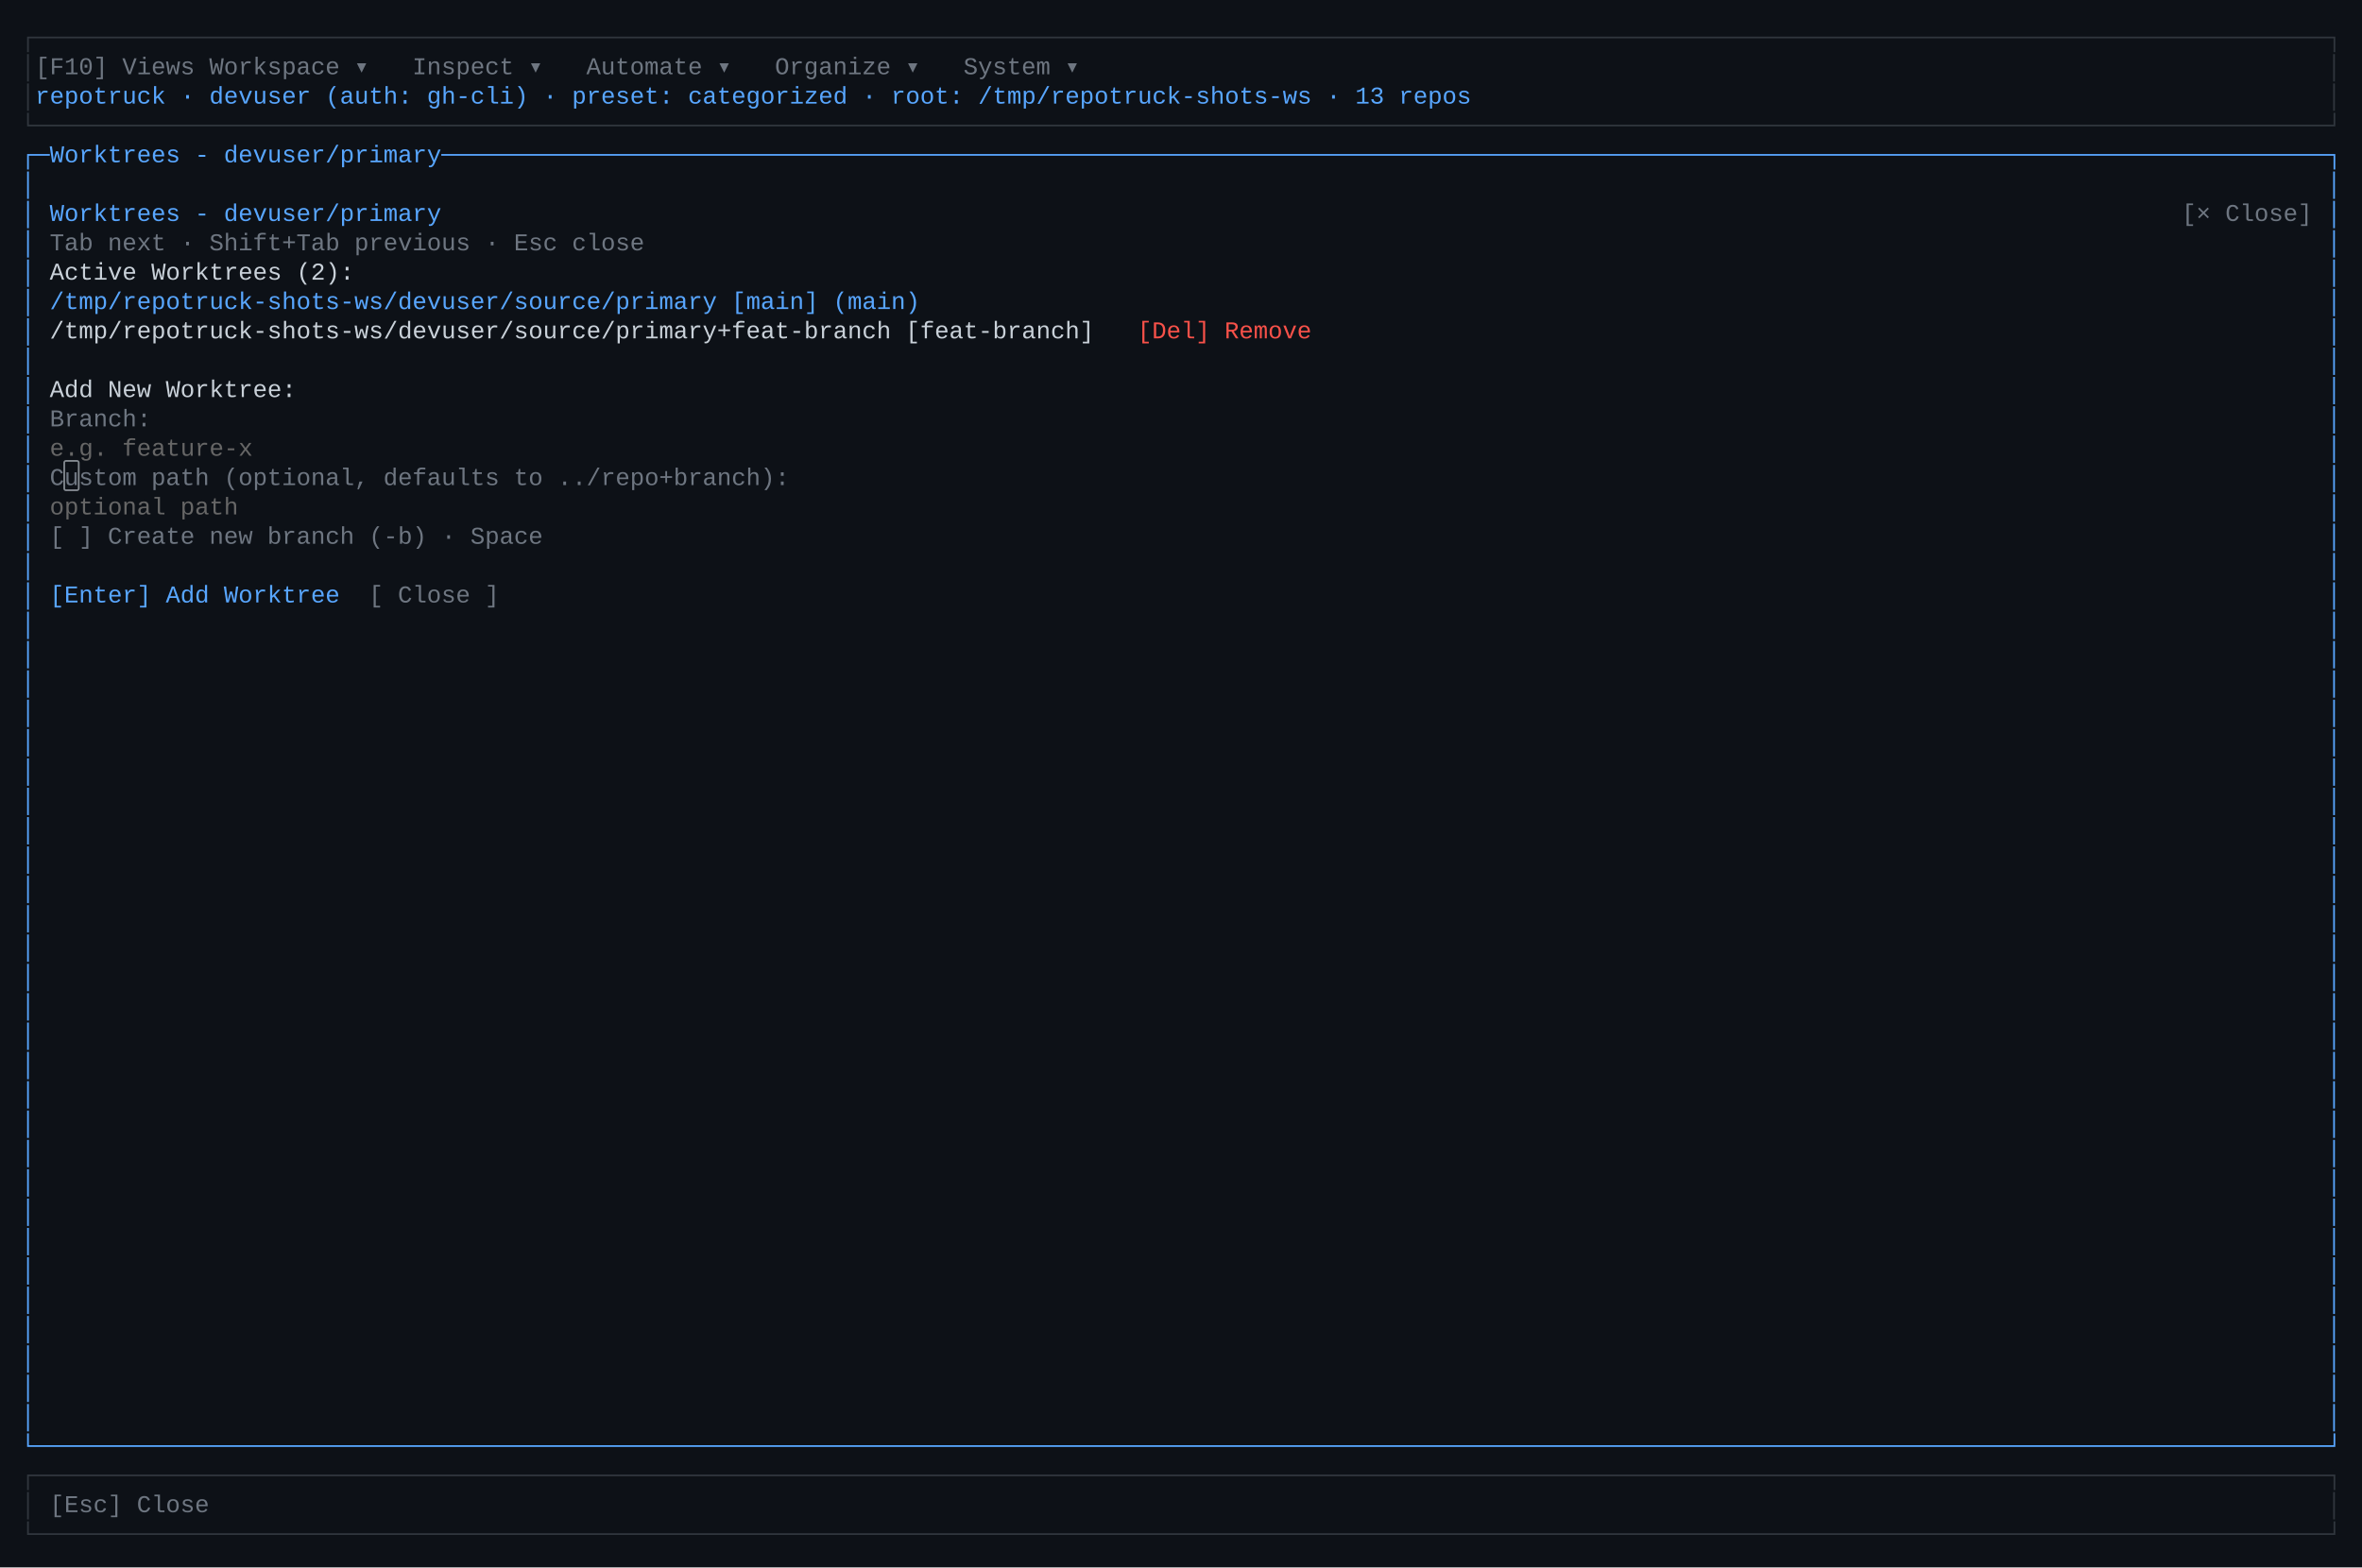
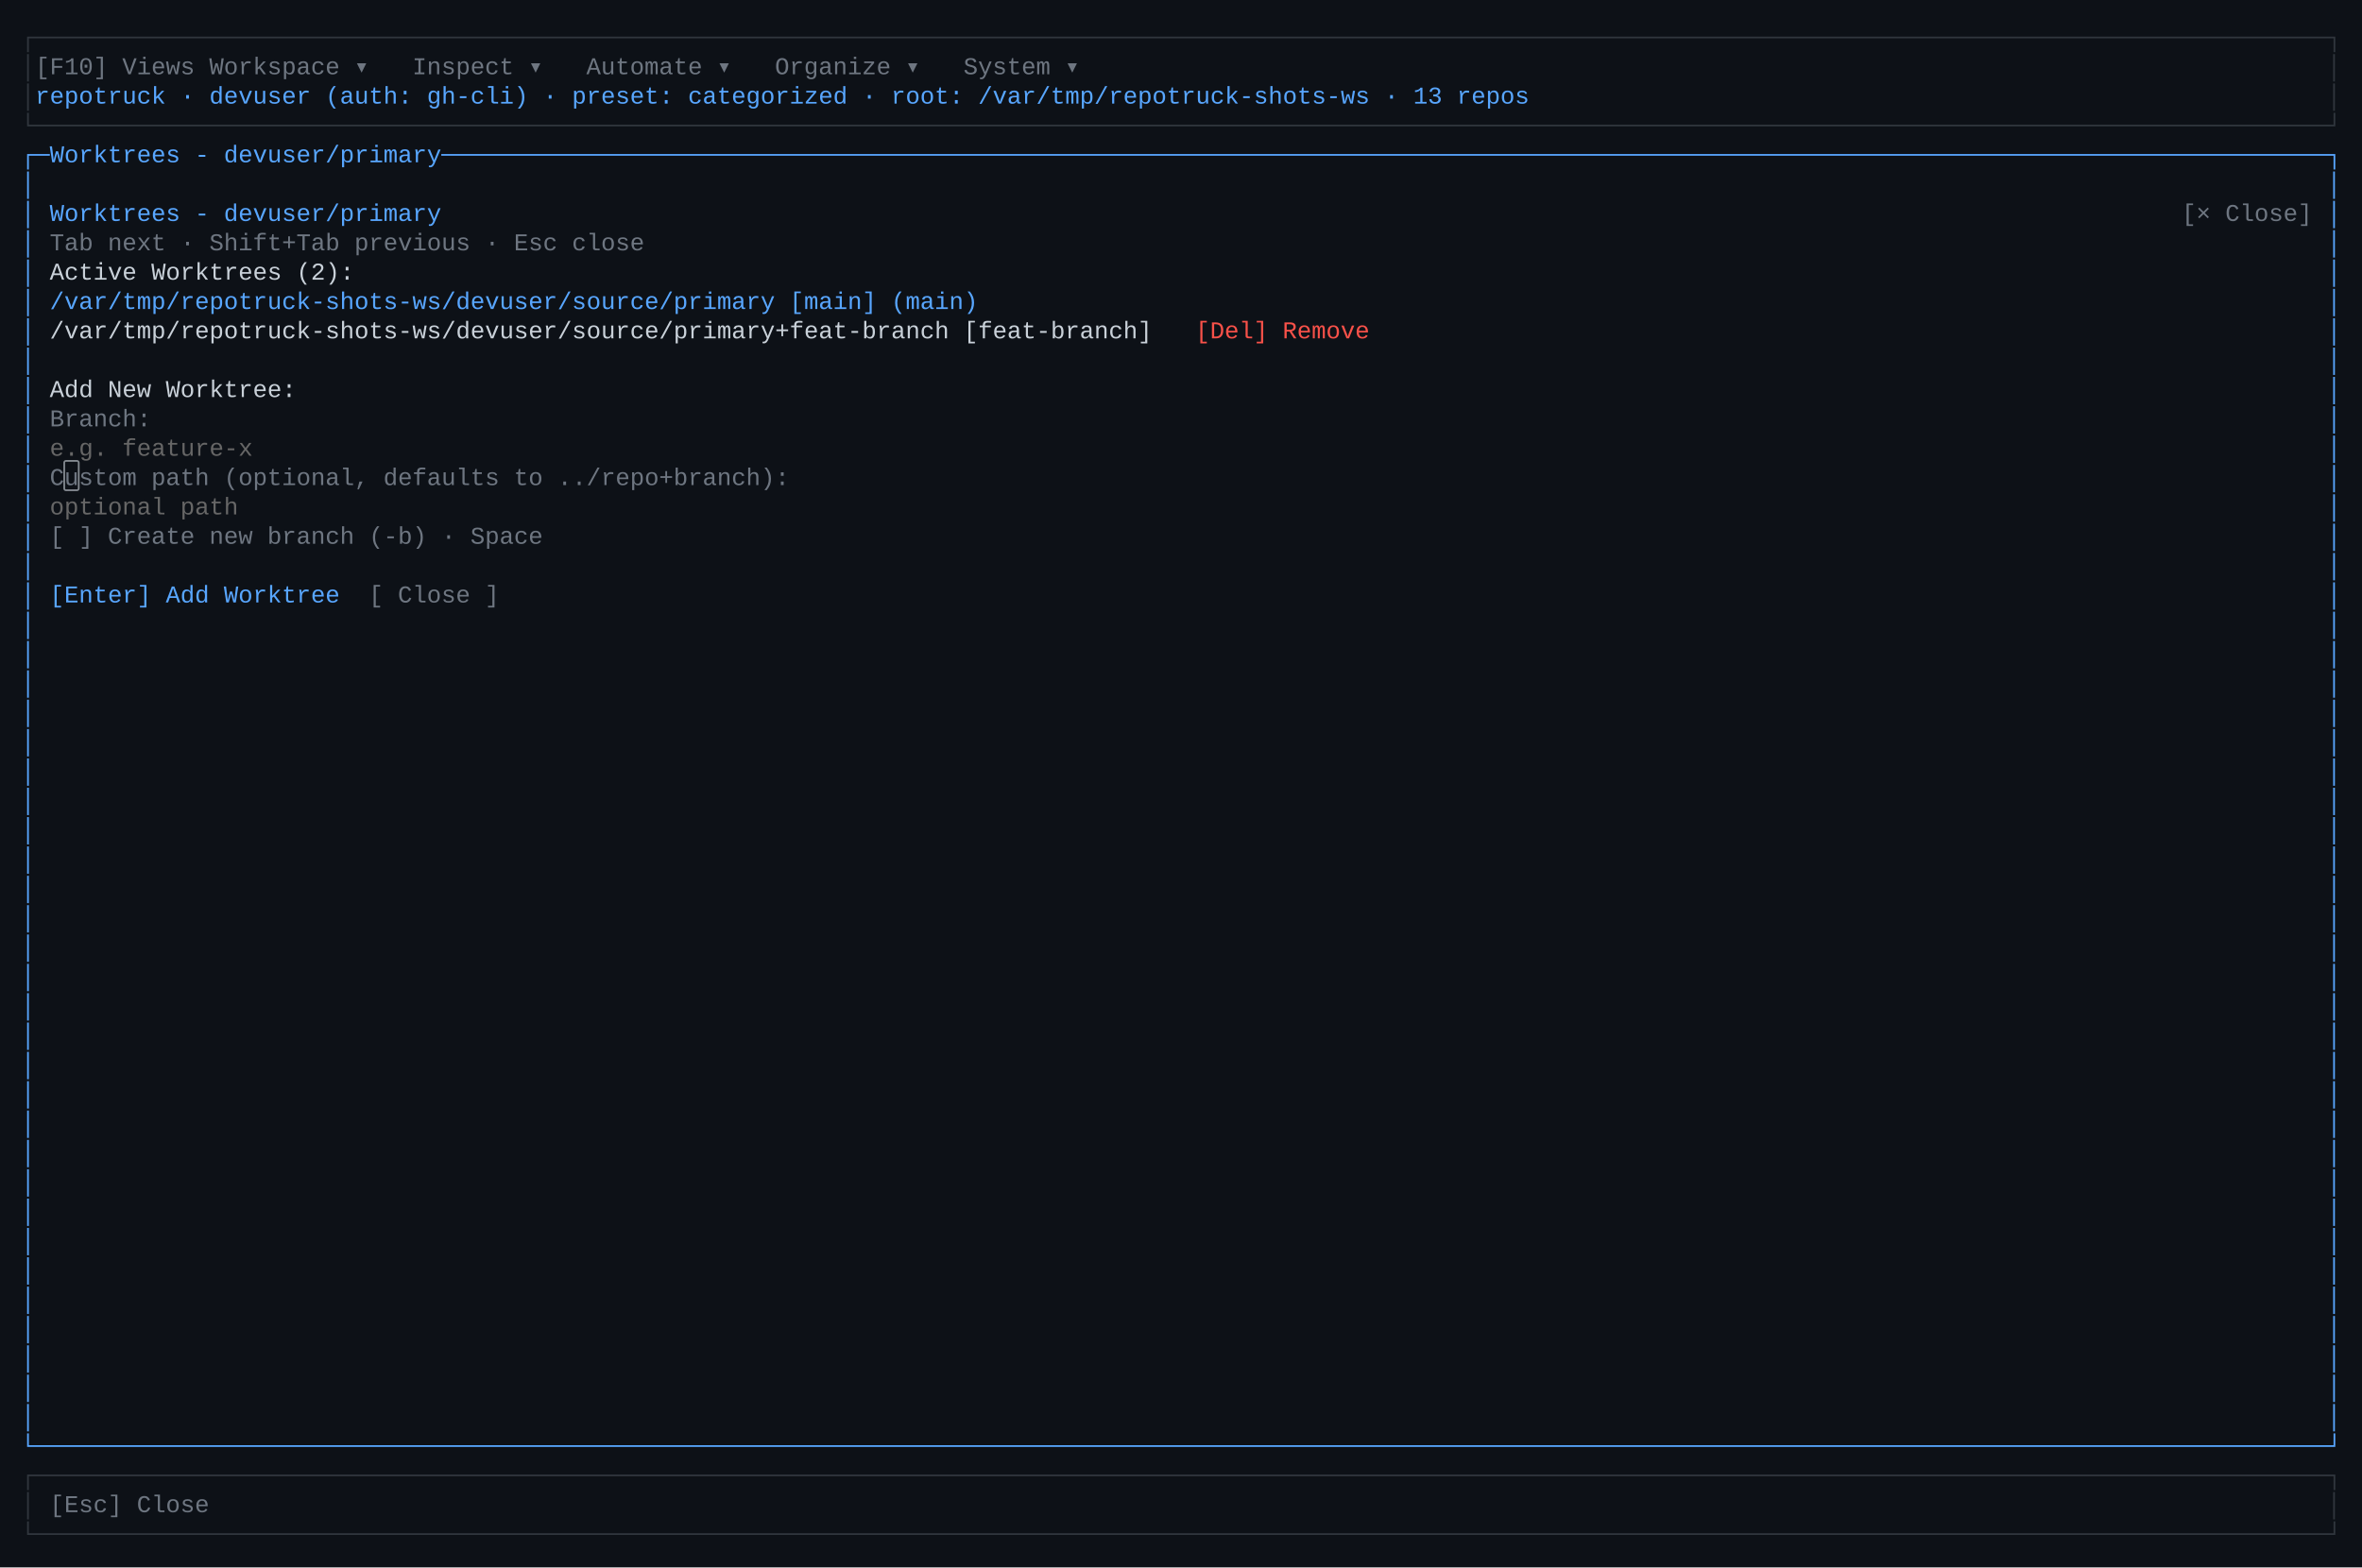
<svg xmlns="http://www.w3.org/2000/svg" width="1368" height="908" viewBox="0 0 1368 908" role="img" aria-label="primary TUI — worktree-modal">
  <rect width="1368" height="908" fill="#0d1117" />
  <style>text{font-family:ui-monospace,"SF Mono","Cascadia Code",Consolas,"Liberation Mono",Menlo,monospace;font-size:14px;white-space:pre}</style>
  <text x="12.0" y="26" fill="rgb(48,54,61)" textLength="1344.0" lengthAdjust="spacingAndGlyphs">┌──────────────────────────────────────────────────────────────────────────────────────────────────────────────────────────────────────────────────────────────┐</text>
  <text x="12.0" y="43" fill="rgb(48,54,61)" textLength="8.4" lengthAdjust="spacingAndGlyphs">│</text>
  <text x="20.4" y="43" fill="rgb(110,118,129)" textLength="92.4" lengthAdjust="spacingAndGlyphs">[F10] Views</text>
  <text x="112.8" y="43" fill="rgb(255,255,255)" textLength="8.4" lengthAdjust="spacingAndGlyphs"> </text>
  <text x="121.2" y="43" fill="rgb(110,118,129)" textLength="109.2" lengthAdjust="spacingAndGlyphs"> Workspace ▾ </text>
  <text x="230.4" y="43" fill="rgb(255,255,255)" textLength="8.4" lengthAdjust="spacingAndGlyphs"> </text>
  <text x="238.8" y="43" fill="rgb(110,118,129)" textLength="92.4" lengthAdjust="spacingAndGlyphs"> Inspect ▾ </text>
  <text x="331.2" y="43" fill="rgb(255,255,255)" textLength="8.4" lengthAdjust="spacingAndGlyphs"> </text>
  <text x="339.6" y="43" fill="rgb(110,118,129)" textLength="100.8" lengthAdjust="spacingAndGlyphs"> Automate ▾ </text>
  <text x="440.4" y="43" fill="rgb(255,255,255)" textLength="8.4" lengthAdjust="spacingAndGlyphs"> </text>
  <text x="448.8" y="43" fill="rgb(110,118,129)" textLength="100.8" lengthAdjust="spacingAndGlyphs"> Organize ▾ </text>
  <text x="549.6" y="43" fill="rgb(255,255,255)" textLength="8.4" lengthAdjust="spacingAndGlyphs"> </text>
  <text x="558.0" y="43" fill="rgb(110,118,129)" textLength="84.0" lengthAdjust="spacingAndGlyphs"> System ▾ </text>
  <text x="642.0" y="43" fill="rgb(255,255,255)" textLength="705.6" lengthAdjust="spacingAndGlyphs">                                                                                    </text>
  <text x="1347.6" y="43" fill="rgb(48,54,61)" textLength="8.4" lengthAdjust="spacingAndGlyphs">│</text>
  <text x="12.0" y="60" fill="rgb(48,54,61)" textLength="8.4" lengthAdjust="spacingAndGlyphs">│</text>
-   <text x="20.4" y="60" fill="rgb(88,166,255)" textLength="840.0" lengthAdjust="spacingAndGlyphs"> repotruck · devuser (auth: gh-cli) · preset: categorized · root: /tmp/repotruck-shots-ws · 13 repos</text>
-   <text x="860.4" y="60" fill="rgb(255,255,255)" textLength="487.2" lengthAdjust="spacingAndGlyphs">                                                          </text>
+   <text x="20.4" y="60" fill="rgb(88,166,255)" textLength="873.6" lengthAdjust="spacingAndGlyphs"> repotruck · devuser (auth: gh-cli) · preset: categorized · root: /var/tmp/repotruck-shots-ws · 13 repos</text>
+   <text x="894.0" y="60" fill="rgb(255,255,255)" textLength="453.6" lengthAdjust="spacingAndGlyphs">                                                      </text>
  <text x="1347.6" y="60" fill="rgb(48,54,61)" textLength="8.4" lengthAdjust="spacingAndGlyphs">│</text>
  <text x="12.0" y="77" fill="rgb(48,54,61)" textLength="1344.0" lengthAdjust="spacingAndGlyphs">└──────────────────────────────────────────────────────────────────────────────────────────────────────────────────────────────────────────────────────────────┘</text>
  <text x="12.0" y="94" fill="rgb(88,166,255)" textLength="1344.0" lengthAdjust="spacingAndGlyphs">┌─Worktrees - devuser/primary──────────────────────────────────────────────────────────────────────────────────────────────────────────────────────────────────┐</text>
  <text x="12.0" y="111" fill="rgb(88,166,255)" textLength="8.4" lengthAdjust="spacingAndGlyphs">│</text>
  <text x="20.4" y="111" fill="rgb(255,255,255)" textLength="1327.2" lengthAdjust="spacingAndGlyphs">                                                                                                                                                              </text>
  <text x="1347.6" y="111" fill="rgb(88,166,255)" textLength="8.4" lengthAdjust="spacingAndGlyphs">│</text>
  <text x="12.0" y="128" fill="rgb(88,166,255)" textLength="8.4" lengthAdjust="spacingAndGlyphs">│</text>
  <text x="20.4" y="128" fill="rgb(255,255,255)" textLength="8.4" lengthAdjust="spacingAndGlyphs"> </text>
  <text x="28.8" y="128" fill="rgb(88,166,255)" textLength="226.8" lengthAdjust="spacingAndGlyphs">Worktrees - devuser/primary</text>
  <text x="255.6" y="128" fill="rgb(255,255,255)" textLength="1008.0" lengthAdjust="spacingAndGlyphs">                                                                                                                        </text>
  <text x="1263.6" y="128" fill="rgb(110,118,129)" textLength="75.6" lengthAdjust="spacingAndGlyphs">[× Close]</text>
  <text x="1339.2" y="128" fill="rgb(255,255,255)" textLength="8.4" lengthAdjust="spacingAndGlyphs"> </text>
  <text x="1347.6" y="128" fill="rgb(88,166,255)" textLength="8.4" lengthAdjust="spacingAndGlyphs">│</text>
  <text x="12.0" y="145" fill="rgb(88,166,255)" textLength="8.4" lengthAdjust="spacingAndGlyphs">│</text>
  <text x="20.4" y="145" fill="rgb(255,255,255)" textLength="8.4" lengthAdjust="spacingAndGlyphs"> </text>
  <text x="28.8" y="145" fill="rgb(110,118,129)" textLength="344.4" lengthAdjust="spacingAndGlyphs">Tab next · Shift+Tab previous · Esc close</text>
  <text x="373.2" y="145" fill="rgb(255,255,255)" textLength="974.4" lengthAdjust="spacingAndGlyphs">                                                                                                                    </text>
  <text x="1347.6" y="145" fill="rgb(88,166,255)" textLength="8.4" lengthAdjust="spacingAndGlyphs">│</text>
  <text x="12.0" y="162" fill="rgb(88,166,255)" textLength="8.4" lengthAdjust="spacingAndGlyphs">│</text>
  <text x="20.4" y="162" fill="rgb(255,255,255)" textLength="8.4" lengthAdjust="spacingAndGlyphs"> </text>
  <text x="28.8" y="162" fill="rgb(201,209,217)" textLength="176.4" lengthAdjust="spacingAndGlyphs">Active Worktrees (2):</text>
  <text x="205.2" y="162" fill="rgb(255,255,255)" textLength="1142.4" lengthAdjust="spacingAndGlyphs">                                                                                                                                        </text>
  <text x="1347.6" y="162" fill="rgb(88,166,255)" textLength="8.4" lengthAdjust="spacingAndGlyphs">│</text>
  <text x="12.0" y="179" fill="rgb(88,166,255)" textLength="8.4" lengthAdjust="spacingAndGlyphs">│</text>
  <text x="20.4" y="179" fill="rgb(255,255,255)" textLength="8.4" lengthAdjust="spacingAndGlyphs"> </text>
-   <text x="28.8" y="179" fill="rgb(88,166,255)" textLength="520.8" lengthAdjust="spacingAndGlyphs">  /tmp/repotruck-shots-ws/devuser/source/primary [main] (main)</text>
-   <text x="549.6" y="179" fill="rgb(255,255,255)" textLength="798.0" lengthAdjust="spacingAndGlyphs">                                                                                               </text>
+   <text x="28.8" y="179" fill="rgb(88,166,255)" textLength="554.4" lengthAdjust="spacingAndGlyphs">  /var/tmp/repotruck-shots-ws/devuser/source/primary [main] (main)</text>
+   <text x="583.2" y="179" fill="rgb(255,255,255)" textLength="764.4" lengthAdjust="spacingAndGlyphs">                                                                                           </text>
  <text x="1347.6" y="179" fill="rgb(88,166,255)" textLength="8.4" lengthAdjust="spacingAndGlyphs">│</text>
  <text x="12.0" y="196" fill="rgb(88,166,255)" textLength="8.4" lengthAdjust="spacingAndGlyphs">│</text>
  <text x="20.4" y="196" fill="rgb(255,255,255)" textLength="8.4" lengthAdjust="spacingAndGlyphs"> </text>
-   <text x="28.8" y="196" fill="rgb(201,209,217)" textLength="621.6" lengthAdjust="spacingAndGlyphs">  /tmp/repotruck-shots-ws/devuser/source/primary+feat-branch [feat-branch]</text>
-   <text x="650.4" y="196" fill="rgb(255,255,255)" textLength="8.4" lengthAdjust="spacingAndGlyphs"> </text>
-   <text x="658.8" y="196" fill="rgb(248,81,73)" textLength="100.8" lengthAdjust="spacingAndGlyphs">[Del] Remove</text>
-   <text x="759.6" y="196" fill="rgb(255,255,255)" textLength="588.0" lengthAdjust="spacingAndGlyphs">                                                                      </text>
+   <text x="28.8" y="196" fill="rgb(201,209,217)" textLength="655.2" lengthAdjust="spacingAndGlyphs">  /var/tmp/repotruck-shots-ws/devuser/source/primary+feat-branch [feat-branch]</text>
+   <text x="684.0" y="196" fill="rgb(255,255,255)" textLength="8.4" lengthAdjust="spacingAndGlyphs"> </text>
+   <text x="692.4" y="196" fill="rgb(248,81,73)" textLength="100.8" lengthAdjust="spacingAndGlyphs">[Del] Remove</text>
+   <text x="793.2" y="196" fill="rgb(255,255,255)" textLength="554.4" lengthAdjust="spacingAndGlyphs">                                                                  </text>
  <text x="1347.6" y="196" fill="rgb(88,166,255)" textLength="8.4" lengthAdjust="spacingAndGlyphs">│</text>
  <text x="12.0" y="213" fill="rgb(88,166,255)" textLength="8.4" lengthAdjust="spacingAndGlyphs">│</text>
  <text x="20.4" y="213" fill="rgb(255,255,255)" textLength="1327.2" lengthAdjust="spacingAndGlyphs">                                                                                                                                                              </text>
  <text x="1347.6" y="213" fill="rgb(88,166,255)" textLength="8.4" lengthAdjust="spacingAndGlyphs">│</text>
  <text x="12.0" y="230" fill="rgb(88,166,255)" textLength="8.4" lengthAdjust="spacingAndGlyphs">│</text>
  <text x="20.4" y="230" fill="rgb(255,255,255)" textLength="8.4" lengthAdjust="spacingAndGlyphs"> </text>
  <text x="28.8" y="230" fill="rgb(201,209,217)" textLength="142.8" lengthAdjust="spacingAndGlyphs">Add New Worktree:</text>
  <text x="171.6" y="230" fill="rgb(255,255,255)" textLength="1176.0" lengthAdjust="spacingAndGlyphs">                                                                                                                                            </text>
  <text x="1347.6" y="230" fill="rgb(88,166,255)" textLength="8.4" lengthAdjust="spacingAndGlyphs">│</text>
  <text x="12.0" y="247" fill="rgb(88,166,255)" textLength="8.4" lengthAdjust="spacingAndGlyphs">│</text>
  <text x="20.4" y="247" fill="rgb(255,255,255)" textLength="8.4" lengthAdjust="spacingAndGlyphs"> </text>
  <text x="28.8" y="247" fill="rgb(110,118,129)" textLength="58.8" lengthAdjust="spacingAndGlyphs">Branch:</text>
  <text x="87.6" y="247" fill="rgb(255,255,255)" textLength="1260.0" lengthAdjust="spacingAndGlyphs">                                                                                                                                                      </text>
  <text x="1347.6" y="247" fill="rgb(88,166,255)" textLength="8.4" lengthAdjust="spacingAndGlyphs">│</text>
  <text x="12.0" y="264" fill="rgb(88,166,255)" textLength="8.4" lengthAdjust="spacingAndGlyphs">│</text>
  <text x="20.4" y="264" fill="rgb(255,255,255)" textLength="8.4" lengthAdjust="spacingAndGlyphs"> </text>
  <text x="28.8" y="264" fill="rgb(102,102,102)" textLength="117.6" lengthAdjust="spacingAndGlyphs">e.g. feature-x</text>
  <text x="146.4" y="264" fill="rgb(255,255,255)" textLength="1201.2" lengthAdjust="spacingAndGlyphs">                                                                                                                                               </text>
  <text x="1347.6" y="264" fill="rgb(88,166,255)" textLength="8.4" lengthAdjust="spacingAndGlyphs">│</text>
  <text x="12.0" y="281" fill="rgb(88,166,255)" textLength="8.4" lengthAdjust="spacingAndGlyphs">│</text>
  <text x="20.4" y="281" fill="rgb(255,255,255)" textLength="8.4" lengthAdjust="spacingAndGlyphs"> </text>
  <text x="28.8" y="281" fill="rgb(110,118,129)" textLength="428.4" lengthAdjust="spacingAndGlyphs">Custom path (optional, defaults to ../repo+branch):</text>
  <text x="457.2" y="281" fill="rgb(255,255,255)" textLength="890.4" lengthAdjust="spacingAndGlyphs">                                                                                                          </text>
  <text x="1347.6" y="281" fill="rgb(88,166,255)" textLength="8.4" lengthAdjust="spacingAndGlyphs">│</text>
  <text x="12.0" y="298" fill="rgb(88,166,255)" textLength="8.4" lengthAdjust="spacingAndGlyphs">│</text>
  <text x="20.4" y="298" fill="rgb(255,255,255)" textLength="8.4" lengthAdjust="spacingAndGlyphs"> </text>
  <text x="28.8" y="298" fill="rgb(102,102,102)" textLength="109.2" lengthAdjust="spacingAndGlyphs">optional path</text>
  <text x="138.0" y="298" fill="rgb(255,255,255)" textLength="1209.6" lengthAdjust="spacingAndGlyphs">                                                                                                                                                </text>
  <text x="1347.6" y="298" fill="rgb(88,166,255)" textLength="8.4" lengthAdjust="spacingAndGlyphs">│</text>
  <text x="12.0" y="315" fill="rgb(88,166,255)" textLength="8.4" lengthAdjust="spacingAndGlyphs">│</text>
  <text x="20.4" y="315" fill="rgb(255,255,255)" textLength="8.4" lengthAdjust="spacingAndGlyphs"> </text>
  <text x="28.8" y="315" fill="rgb(110,118,129)" textLength="285.6" lengthAdjust="spacingAndGlyphs">[ ] Create new branch (-b) · Space</text>
  <text x="314.4" y="315" fill="rgb(255,255,255)" textLength="1033.2" lengthAdjust="spacingAndGlyphs">                                                                                                                           </text>
  <text x="1347.6" y="315" fill="rgb(88,166,255)" textLength="8.4" lengthAdjust="spacingAndGlyphs">│</text>
  <text x="12.0" y="332" fill="rgb(88,166,255)" textLength="8.4" lengthAdjust="spacingAndGlyphs">│</text>
  <text x="20.4" y="332" fill="rgb(255,255,255)" textLength="1327.2" lengthAdjust="spacingAndGlyphs">                                                                                                                                                              </text>
  <text x="1347.6" y="332" fill="rgb(88,166,255)" textLength="8.4" lengthAdjust="spacingAndGlyphs">│</text>
  <text x="12.0" y="349" fill="rgb(88,166,255)" textLength="8.4" lengthAdjust="spacingAndGlyphs">│</text>
  <text x="20.4" y="349" fill="rgb(255,255,255)" textLength="8.4" lengthAdjust="spacingAndGlyphs"> </text>
  <text x="28.8" y="349" fill="rgb(88,166,255)" textLength="168.0" lengthAdjust="spacingAndGlyphs">[Enter] Add Worktree</text>
  <text x="196.8" y="349" fill="rgb(255,255,255)" textLength="16.8" lengthAdjust="spacingAndGlyphs">  </text>
  <text x="213.6" y="349" fill="rgb(110,118,129)" textLength="75.6" lengthAdjust="spacingAndGlyphs">[ Close ]</text>
  <text x="289.2" y="349" fill="rgb(255,255,255)" textLength="1058.4" lengthAdjust="spacingAndGlyphs">                                                                                                                              </text>
  <text x="1347.6" y="349" fill="rgb(88,166,255)" textLength="8.4" lengthAdjust="spacingAndGlyphs">│</text>
  <text x="12.0" y="366" fill="rgb(88,166,255)" textLength="8.4" lengthAdjust="spacingAndGlyphs">│</text>
  <text x="20.4" y="366" fill="rgb(255,255,255)" textLength="1327.2" lengthAdjust="spacingAndGlyphs">                                                                                                                                                              </text>
  <text x="1347.6" y="366" fill="rgb(88,166,255)" textLength="8.4" lengthAdjust="spacingAndGlyphs">│</text>
  <text x="12.0" y="383" fill="rgb(88,166,255)" textLength="8.4" lengthAdjust="spacingAndGlyphs">│</text>
  <text x="20.4" y="383" fill="rgb(255,255,255)" textLength="1327.2" lengthAdjust="spacingAndGlyphs">                                                                                                                                                              </text>
  <text x="1347.6" y="383" fill="rgb(88,166,255)" textLength="8.4" lengthAdjust="spacingAndGlyphs">│</text>
  <text x="12.0" y="400" fill="rgb(88,166,255)" textLength="8.4" lengthAdjust="spacingAndGlyphs">│</text>
  <text x="20.4" y="400" fill="rgb(255,255,255)" textLength="1327.2" lengthAdjust="spacingAndGlyphs">                                                                                                                                                              </text>
  <text x="1347.6" y="400" fill="rgb(88,166,255)" textLength="8.4" lengthAdjust="spacingAndGlyphs">│</text>
  <text x="12.0" y="417" fill="rgb(88,166,255)" textLength="8.4" lengthAdjust="spacingAndGlyphs">│</text>
  <text x="20.4" y="417" fill="rgb(255,255,255)" textLength="1327.2" lengthAdjust="spacingAndGlyphs">                                                                                                                                                              </text>
  <text x="1347.6" y="417" fill="rgb(88,166,255)" textLength="8.4" lengthAdjust="spacingAndGlyphs">│</text>
  <text x="12.0" y="434" fill="rgb(88,166,255)" textLength="8.4" lengthAdjust="spacingAndGlyphs">│</text>
  <text x="20.4" y="434" fill="rgb(255,255,255)" textLength="1327.2" lengthAdjust="spacingAndGlyphs">                                                                                                                                                              </text>
  <text x="1347.6" y="434" fill="rgb(88,166,255)" textLength="8.4" lengthAdjust="spacingAndGlyphs">│</text>
  <text x="12.0" y="451" fill="rgb(88,166,255)" textLength="8.4" lengthAdjust="spacingAndGlyphs">│</text>
  <text x="20.4" y="451" fill="rgb(255,255,255)" textLength="1327.2" lengthAdjust="spacingAndGlyphs">                                                                                                                                                              </text>
  <text x="1347.6" y="451" fill="rgb(88,166,255)" textLength="8.4" lengthAdjust="spacingAndGlyphs">│</text>
  <text x="12.0" y="468" fill="rgb(88,166,255)" textLength="8.4" lengthAdjust="spacingAndGlyphs">│</text>
  <text x="20.4" y="468" fill="rgb(255,255,255)" textLength="1327.2" lengthAdjust="spacingAndGlyphs">                                                                                                                                                              </text>
  <text x="1347.6" y="468" fill="rgb(88,166,255)" textLength="8.4" lengthAdjust="spacingAndGlyphs">│</text>
  <text x="12.0" y="485" fill="rgb(88,166,255)" textLength="8.4" lengthAdjust="spacingAndGlyphs">│</text>
  <text x="20.4" y="485" fill="rgb(255,255,255)" textLength="1327.2" lengthAdjust="spacingAndGlyphs">                                                                                                                                                              </text>
  <text x="1347.6" y="485" fill="rgb(88,166,255)" textLength="8.4" lengthAdjust="spacingAndGlyphs">│</text>
  <text x="12.0" y="502" fill="rgb(88,166,255)" textLength="8.4" lengthAdjust="spacingAndGlyphs">│</text>
  <text x="20.4" y="502" fill="rgb(255,255,255)" textLength="1327.2" lengthAdjust="spacingAndGlyphs">                                                                                                                                                              </text>
  <text x="1347.6" y="502" fill="rgb(88,166,255)" textLength="8.4" lengthAdjust="spacingAndGlyphs">│</text>
  <text x="12.0" y="519" fill="rgb(88,166,255)" textLength="8.4" lengthAdjust="spacingAndGlyphs">│</text>
  <text x="20.4" y="519" fill="rgb(255,255,255)" textLength="1327.2" lengthAdjust="spacingAndGlyphs">                                                                                                                                                              </text>
  <text x="1347.6" y="519" fill="rgb(88,166,255)" textLength="8.4" lengthAdjust="spacingAndGlyphs">│</text>
  <text x="12.0" y="536" fill="rgb(88,166,255)" textLength="8.4" lengthAdjust="spacingAndGlyphs">│</text>
  <text x="20.4" y="536" fill="rgb(255,255,255)" textLength="1327.2" lengthAdjust="spacingAndGlyphs">                                                                                                                                                              </text>
  <text x="1347.6" y="536" fill="rgb(88,166,255)" textLength="8.4" lengthAdjust="spacingAndGlyphs">│</text>
  <text x="12.0" y="553" fill="rgb(88,166,255)" textLength="8.4" lengthAdjust="spacingAndGlyphs">│</text>
  <text x="20.4" y="553" fill="rgb(255,255,255)" textLength="1327.2" lengthAdjust="spacingAndGlyphs">                                                                                                                                                              </text>
  <text x="1347.6" y="553" fill="rgb(88,166,255)" textLength="8.4" lengthAdjust="spacingAndGlyphs">│</text>
  <text x="12.0" y="570" fill="rgb(88,166,255)" textLength="8.4" lengthAdjust="spacingAndGlyphs">│</text>
  <text x="20.4" y="570" fill="rgb(255,255,255)" textLength="1327.2" lengthAdjust="spacingAndGlyphs">                                                                                                                                                              </text>
  <text x="1347.6" y="570" fill="rgb(88,166,255)" textLength="8.4" lengthAdjust="spacingAndGlyphs">│</text>
  <text x="12.0" y="587" fill="rgb(88,166,255)" textLength="8.4" lengthAdjust="spacingAndGlyphs">│</text>
  <text x="20.4" y="587" fill="rgb(255,255,255)" textLength="1327.2" lengthAdjust="spacingAndGlyphs">                                                                                                                                                              </text>
  <text x="1347.6" y="587" fill="rgb(88,166,255)" textLength="8.4" lengthAdjust="spacingAndGlyphs">│</text>
  <text x="12.0" y="604" fill="rgb(88,166,255)" textLength="8.4" lengthAdjust="spacingAndGlyphs">│</text>
  <text x="20.4" y="604" fill="rgb(255,255,255)" textLength="1327.2" lengthAdjust="spacingAndGlyphs">                                                                                                                                                              </text>
  <text x="1347.6" y="604" fill="rgb(88,166,255)" textLength="8.4" lengthAdjust="spacingAndGlyphs">│</text>
  <text x="12.0" y="621" fill="rgb(88,166,255)" textLength="8.4" lengthAdjust="spacingAndGlyphs">│</text>
  <text x="20.4" y="621" fill="rgb(255,255,255)" textLength="1327.2" lengthAdjust="spacingAndGlyphs">                                                                                                                                                              </text>
  <text x="1347.6" y="621" fill="rgb(88,166,255)" textLength="8.4" lengthAdjust="spacingAndGlyphs">│</text>
  <text x="12.0" y="638" fill="rgb(88,166,255)" textLength="8.4" lengthAdjust="spacingAndGlyphs">│</text>
  <text x="20.4" y="638" fill="rgb(255,255,255)" textLength="1327.2" lengthAdjust="spacingAndGlyphs">                                                                                                                                                              </text>
  <text x="1347.6" y="638" fill="rgb(88,166,255)" textLength="8.4" lengthAdjust="spacingAndGlyphs">│</text>
  <text x="12.0" y="655" fill="rgb(88,166,255)" textLength="8.4" lengthAdjust="spacingAndGlyphs">│</text>
  <text x="20.4" y="655" fill="rgb(255,255,255)" textLength="1327.2" lengthAdjust="spacingAndGlyphs">                                                                                                                                                              </text>
  <text x="1347.6" y="655" fill="rgb(88,166,255)" textLength="8.4" lengthAdjust="spacingAndGlyphs">│</text>
  <text x="12.0" y="672" fill="rgb(88,166,255)" textLength="8.4" lengthAdjust="spacingAndGlyphs">│</text>
  <text x="20.4" y="672" fill="rgb(255,255,255)" textLength="1327.2" lengthAdjust="spacingAndGlyphs">                                                                                                                                                              </text>
  <text x="1347.6" y="672" fill="rgb(88,166,255)" textLength="8.4" lengthAdjust="spacingAndGlyphs">│</text>
  <text x="12.0" y="689" fill="rgb(88,166,255)" textLength="8.4" lengthAdjust="spacingAndGlyphs">│</text>
  <text x="20.4" y="689" fill="rgb(255,255,255)" textLength="1327.2" lengthAdjust="spacingAndGlyphs">                                                                                                                                                              </text>
  <text x="1347.6" y="689" fill="rgb(88,166,255)" textLength="8.4" lengthAdjust="spacingAndGlyphs">│</text>
  <text x="12.0" y="706" fill="rgb(88,166,255)" textLength="8.4" lengthAdjust="spacingAndGlyphs">│</text>
  <text x="20.4" y="706" fill="rgb(255,255,255)" textLength="1327.2" lengthAdjust="spacingAndGlyphs">                                                                                                                                                              </text>
  <text x="1347.6" y="706" fill="rgb(88,166,255)" textLength="8.4" lengthAdjust="spacingAndGlyphs">│</text>
  <text x="12.0" y="723" fill="rgb(88,166,255)" textLength="8.4" lengthAdjust="spacingAndGlyphs">│</text>
  <text x="20.4" y="723" fill="rgb(255,255,255)" textLength="1327.2" lengthAdjust="spacingAndGlyphs">                                                                                                                                                              </text>
  <text x="1347.6" y="723" fill="rgb(88,166,255)" textLength="8.4" lengthAdjust="spacingAndGlyphs">│</text>
  <text x="12.0" y="740" fill="rgb(88,166,255)" textLength="8.4" lengthAdjust="spacingAndGlyphs">│</text>
  <text x="20.4" y="740" fill="rgb(255,255,255)" textLength="1327.2" lengthAdjust="spacingAndGlyphs">                                                                                                                                                              </text>
  <text x="1347.6" y="740" fill="rgb(88,166,255)" textLength="8.4" lengthAdjust="spacingAndGlyphs">│</text>
  <text x="12.0" y="757" fill="rgb(88,166,255)" textLength="8.4" lengthAdjust="spacingAndGlyphs">│</text>
  <text x="20.4" y="757" fill="rgb(255,255,255)" textLength="1327.2" lengthAdjust="spacingAndGlyphs">                                                                                                                                                              </text>
  <text x="1347.6" y="757" fill="rgb(88,166,255)" textLength="8.4" lengthAdjust="spacingAndGlyphs">│</text>
  <text x="12.0" y="774" fill="rgb(88,166,255)" textLength="8.4" lengthAdjust="spacingAndGlyphs">│</text>
  <text x="20.4" y="774" fill="rgb(255,255,255)" textLength="1327.2" lengthAdjust="spacingAndGlyphs">                                                                                                                                                              </text>
  <text x="1347.6" y="774" fill="rgb(88,166,255)" textLength="8.4" lengthAdjust="spacingAndGlyphs">│</text>
  <text x="12.0" y="791" fill="rgb(88,166,255)" textLength="8.4" lengthAdjust="spacingAndGlyphs">│</text>
  <text x="20.4" y="791" fill="rgb(255,255,255)" textLength="1327.2" lengthAdjust="spacingAndGlyphs">                                                                                                                                                              </text>
  <text x="1347.6" y="791" fill="rgb(88,166,255)" textLength="8.4" lengthAdjust="spacingAndGlyphs">│</text>
  <text x="12.0" y="808" fill="rgb(88,166,255)" textLength="8.4" lengthAdjust="spacingAndGlyphs">│</text>
  <text x="20.4" y="808" fill="rgb(255,255,255)" textLength="1327.2" lengthAdjust="spacingAndGlyphs">                                                                                                                                                              </text>
  <text x="1347.6" y="808" fill="rgb(88,166,255)" textLength="8.4" lengthAdjust="spacingAndGlyphs">│</text>
  <text x="12.0" y="825" fill="rgb(88,166,255)" textLength="8.4" lengthAdjust="spacingAndGlyphs">│</text>
  <text x="20.4" y="825" fill="rgb(255,255,255)" textLength="1327.2" lengthAdjust="spacingAndGlyphs">                                                                                                                                                              </text>
  <text x="1347.6" y="825" fill="rgb(88,166,255)" textLength="8.4" lengthAdjust="spacingAndGlyphs">│</text>
  <text x="12.0" y="842" fill="rgb(88,166,255)" textLength="1344.0" lengthAdjust="spacingAndGlyphs">└──────────────────────────────────────────────────────────────────────────────────────────────────────────────────────────────────────────────────────────────┘</text>
  <text x="12.0" y="859" fill="rgb(48,54,61)" textLength="1344.0" lengthAdjust="spacingAndGlyphs">┌──────────────────────────────────────────────────────────────────────────────────────────────────────────────────────────────────────────────────────────────┐</text>
  <text x="12.0" y="876" fill="rgb(48,54,61)" textLength="8.4" lengthAdjust="spacingAndGlyphs">│</text>
  <text x="20.4" y="876" fill="rgb(255,255,255)" textLength="8.4" lengthAdjust="spacingAndGlyphs"> </text>
  <text x="28.8" y="876" fill="rgb(110,118,129)" textLength="92.4" lengthAdjust="spacingAndGlyphs">[Esc] Close</text>
  <text x="121.2" y="876" fill="rgb(255,255,255)" textLength="1226.4" lengthAdjust="spacingAndGlyphs">                                                                                                                                                  </text>
  <text x="1347.6" y="876" fill="rgb(48,54,61)" textLength="8.4" lengthAdjust="spacingAndGlyphs">│</text>
  <text x="12.0" y="893" fill="rgb(48,54,61)" textLength="1344.0" lengthAdjust="spacingAndGlyphs">└──────────────────────────────────────────────────────────────────────────────────────────────────────────────────────────────────────────────────────────────┘</text>
  <rect x="37.2" y="267.0" width="8.4" height="17" fill="none" stroke="#e6edf3" stroke-opacity="0.55" rx="1" />
</svg>
